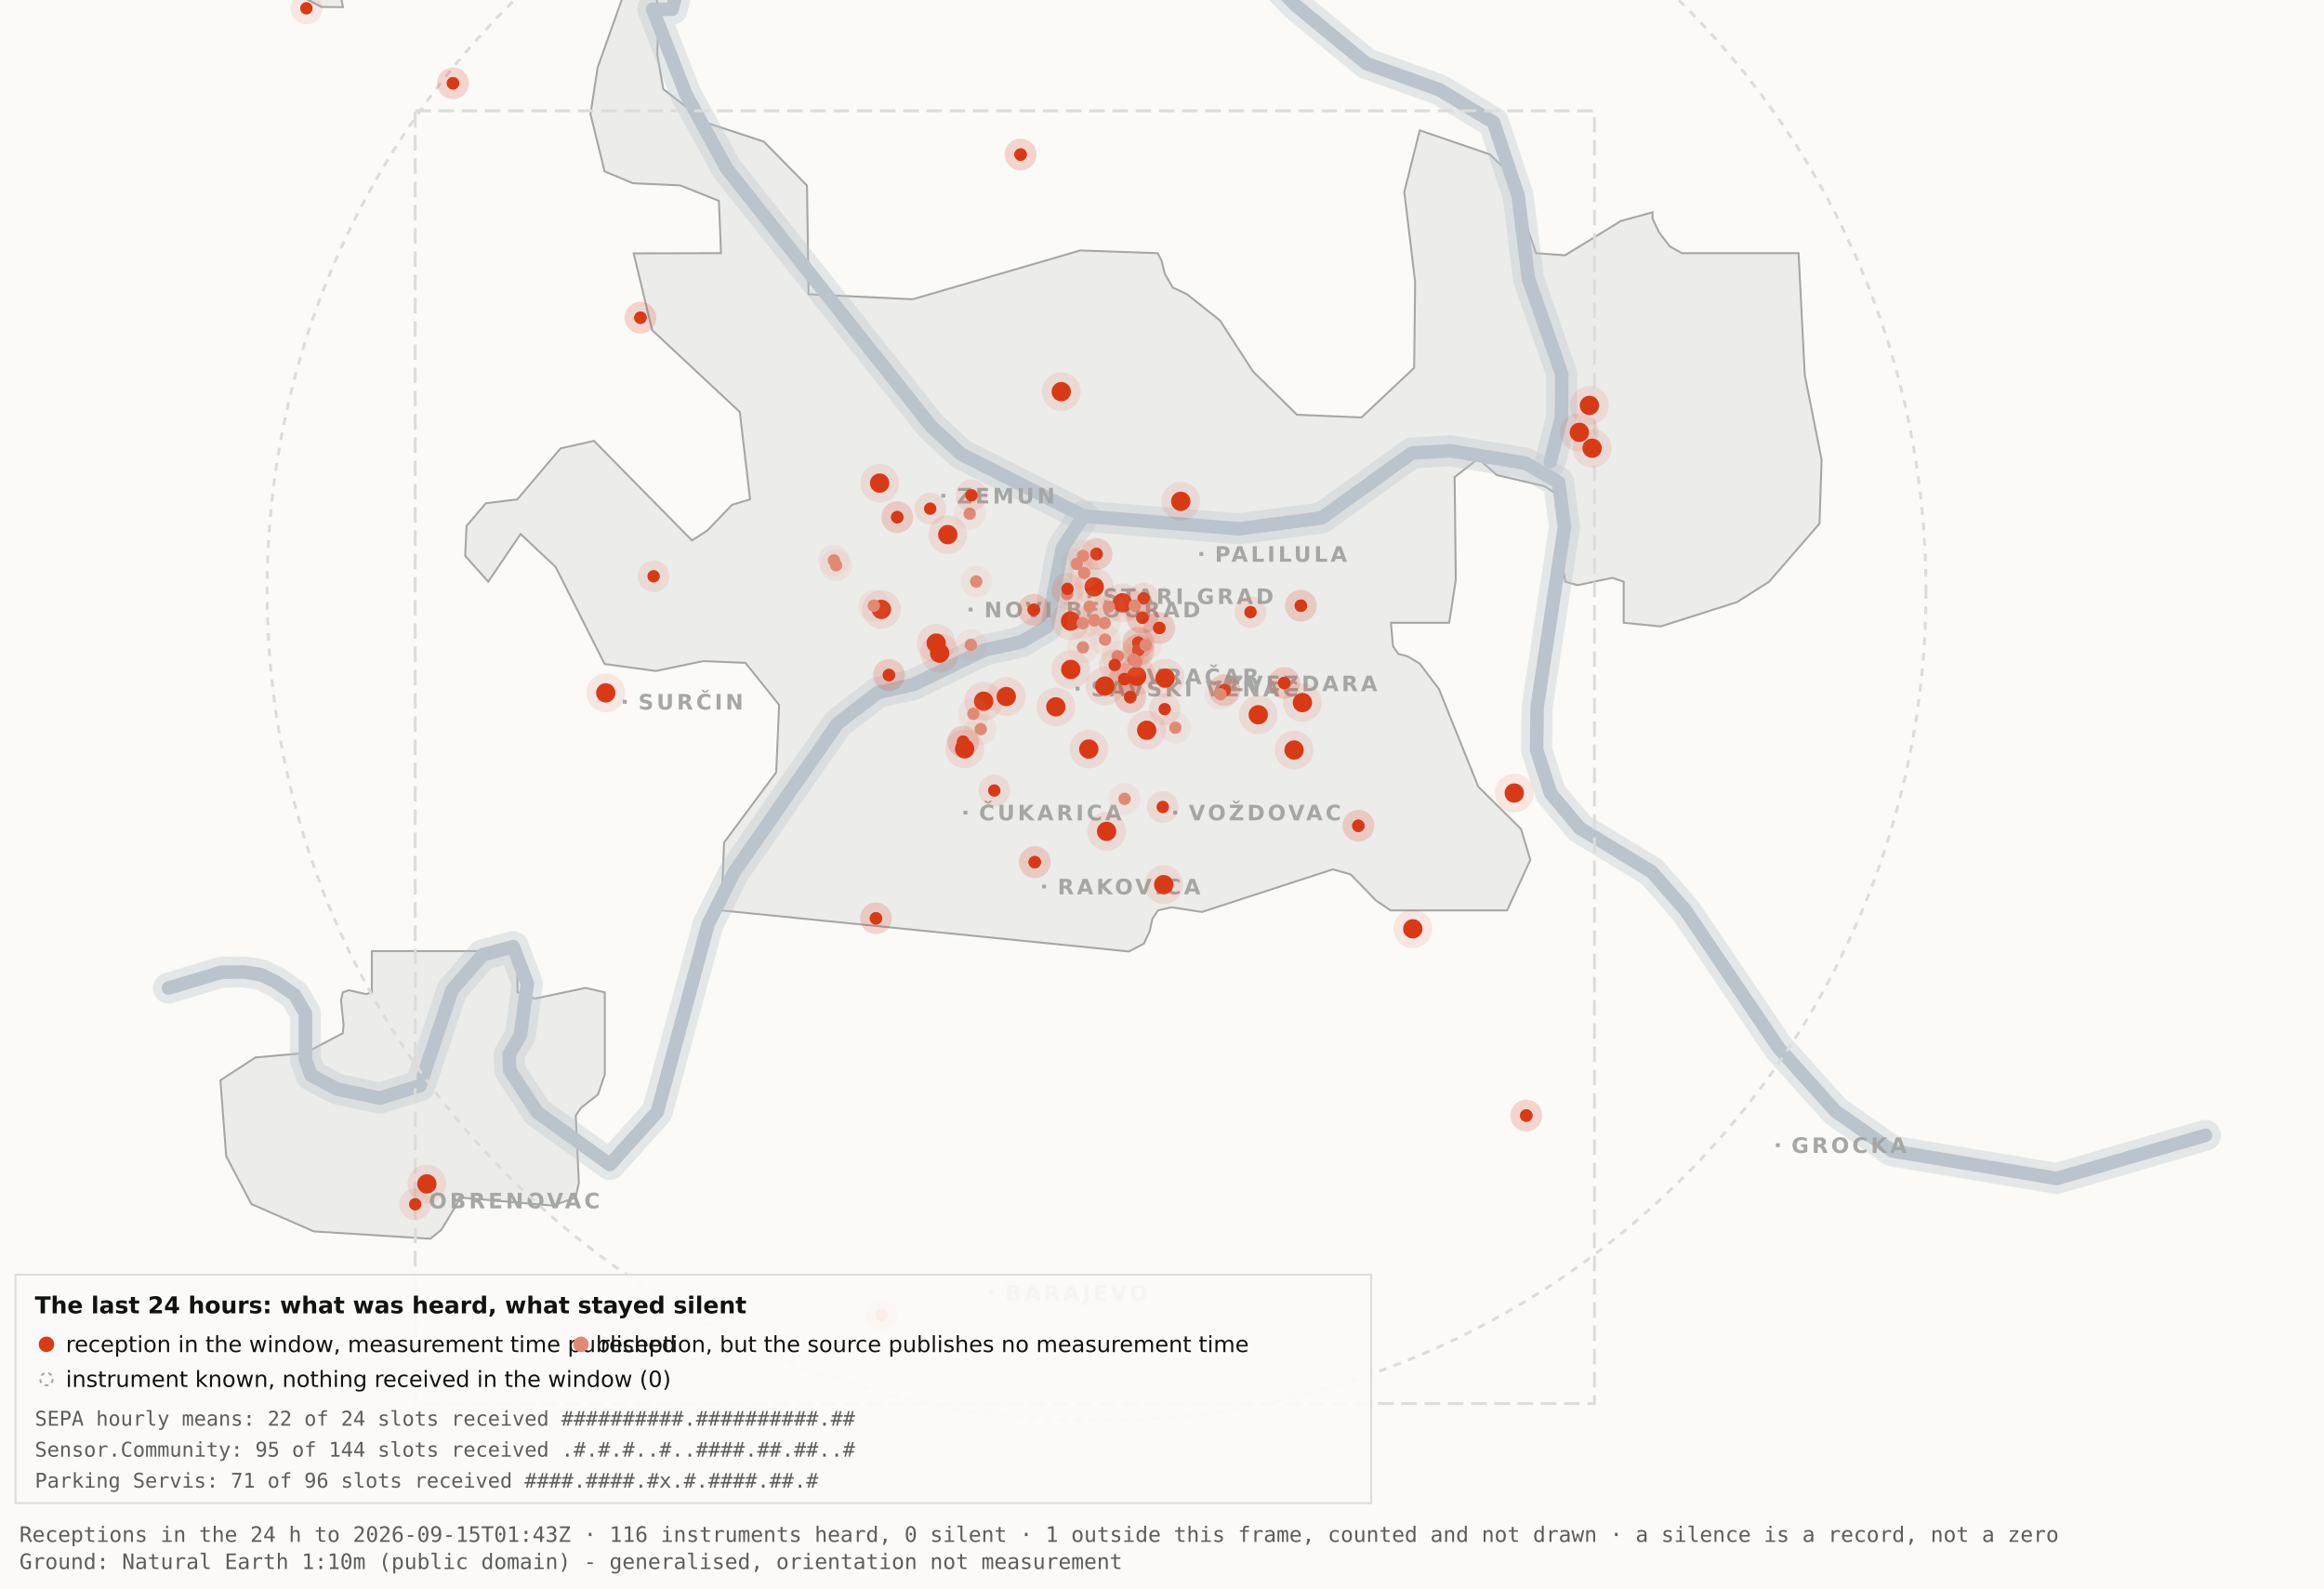
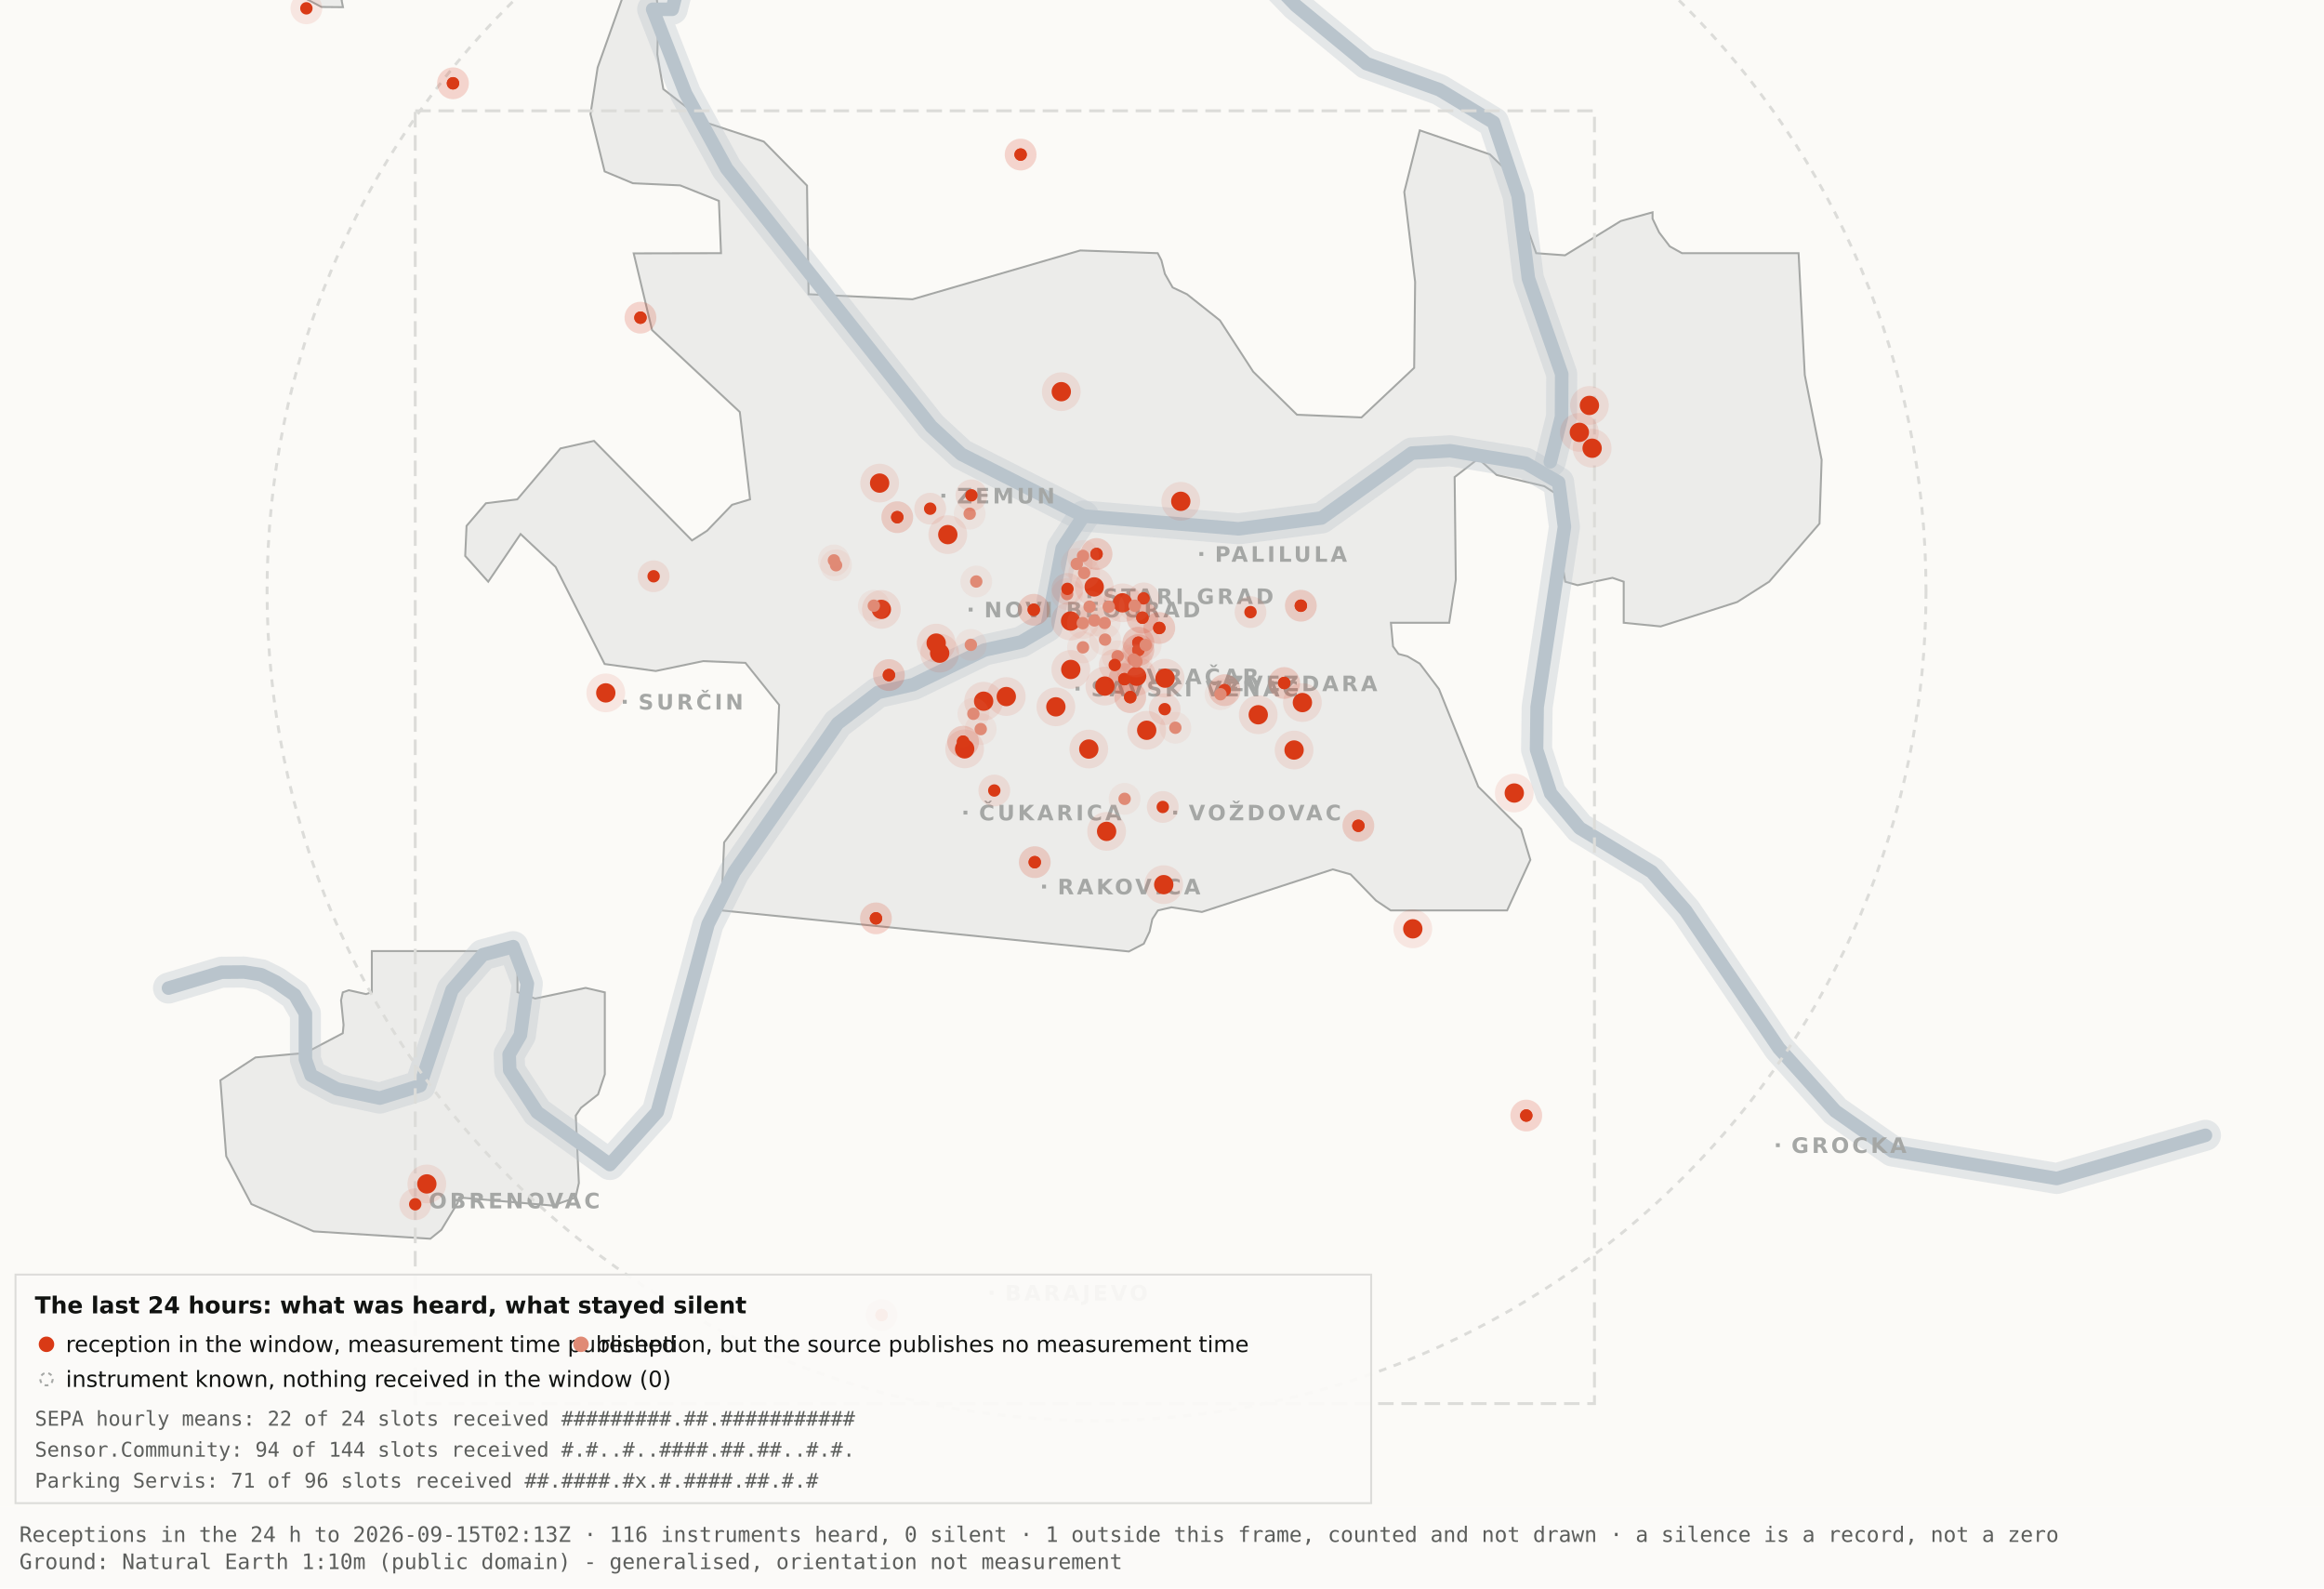
<svg xmlns="http://www.w3.org/2000/svg" viewBox="0 0 1200 820" width="1200" height="820" role="img" aria-label="Map 3 - The last 24 hours">
  <rect x="0" y="0" width="1200" height="820" fill="#fbfaf7" />
  <path d="M192.0,-34.8 L192.1,-17.6 L189.5,-19.9 L182.4,-10.7 L176.4,0.2 L177.1,3.7 L166.0,3.6 L138.0,-11.3 L131.8,-17.6 L130.3,-34.7 L134.1,-45.9 L158.3,-76.4 L166.7,-82.3 L177.1,-81.2 L183.0,-72.1 L192.0,-34.8 Z" fill="#ececea" stroke="#a5a7a5" stroke-width="1" fill-rule="evenodd" />
  <path d="M417.5,151.9 L471.2,154.5 L557.8,129.3 L597.8,130.7 L599.7,134.4 L601.5,141.4 L605.5,148.4 L612.9,151.9 L629.9,165.4 L647.1,191.9 L669.7,214.1 L703.0,215.5 L730.2,189.9 L730.7,145.5 L725.1,99.1 L733.1,67.3 L769.3,79.7 L778.2,88.3 L793.2,130.7 L808.1,131.8 L836.9,114.1 L853.3,109.6 L853.3,112.9 L856.7,120.0 L862.2,127.2 L868.5,130.7 L928.7,130.7 L931.9,193.6 L940.6,237.4 L939.5,270.3 L913.5,300.3 L897.0,310.8 L857.5,323.4 L838.4,321.5 L838.4,300.3 L832.6,298.3 L814.6,302.1 L808.2,300.3 L806.9,292.0 L809.7,266.1 L808.2,258.0 L797.4,251.0 L772.8,245.2 L763.3,236.8 L751.1,246.3 L751.7,299.3 L748.3,321.5 L718.2,321.5 L719.3,333.7 L722.1,337.6 L726.7,338.8 L733.1,342.6 L743.0,355.7 L763.3,406.1 L785.4,428.0 L790.2,443.9 L778.2,470.0 L718.1,470.0 L710.5,464.9 L697.4,451.4 L688.2,448.8 L620.6,470.8 L604.9,468.4 L597.9,470.0 L595.0,474.5 L593.6,480.9 L590.6,487.2 L582.9,491.2 L372.4,470.0 L373.9,434.9 L400.8,398.7 L402.3,363.9 L384.9,342.2 L363.1,341.3 L338.6,346.4 L312.2,342.8 L286.9,292.7 L268.8,275.7 L252.1,300.3 L240.2,287.0 L240.9,271.5 L250.9,259.8 L267.1,257.8 L289.4,231.5 L306.7,227.6 L357.3,279.0 L365.1,274.0 L378.0,260.6 L387.3,257.8 L382.0,212.7 L336.7,170.4 L327.2,130.8 L372.3,130.7 L371.2,103.7 L351.2,95.7 L326.8,94.6 L312.2,88.5 L304.9,58.9 L308.6,34.8 L327.3,-17.7 L337.9,-11.0 L340.0,6.7 L339.4,28.1 L342.5,46.0 L364.9,63.4 L394.4,73.1 L416.7,95.8 L417.5,151.9 Z" fill="#ececea" stroke="#a5a7a5" stroke-width="1" fill-rule="evenodd" />
  <path d="M267.2,512.2 L276.3,515.5 L302.4,510.0 L312.3,512.3 L312.3,554.6 L308.8,565.0 L300.0,571.9 L297.3,575.9 L298.9,610.7 L297.2,618.2 L285.6,622.4 L237.1,618.2 L236.3,621.0 L227.9,634.9 L222.2,639.5 L162.0,635.7 L129.8,621.6 L116.8,596.9 L113.8,557.7 L131.9,545.9 L157.6,543.6 L177.0,533.4 L177.4,529.1 L176.1,516.4 L177.0,512.3 L180.1,511.2 L189.0,513.2 L192.0,512.2 L192.0,491.0 L267.2,491.0 L267.2,512.2 Z" fill="#ececea" stroke="#a5a7a5" stroke-width="1" fill-rule="evenodd" />
  <path d="M87.0,510.1 L114.4,501.9 L126.1,501.8 L134.9,503.2 L142.6,507.0 L152.2,513.7 L157.7,523.2 L157.7,546.9 L160.6,555.1 L174.0,562.2 L196.1,566.9 L216.9,560.5 L233.4,511.1 L249.3,492.9 L265.0,488.7 L272.3,507.8 L268.7,534.4 L262.9,544.3 L263.2,552.5 L277.4,574.2 L314.9,601.2 L339.4,574.0 L365.6,477.1 L379.1,450.2 L432.5,373.5 L453.3,357.5 L471.6,353.4 L508.3,335.6 L527.3,331.4 L540.7,323.5 L548.5,283.0 L559.5,266.4" fill="none" stroke="#b9c4cc" stroke-width="16" stroke-opacity="0.35" stroke-linejoin="round" stroke-linecap="round" />
  <path d="M411.7,-177.5 L426.7,-103.9 L394.7,-58.3 L355.0,-26.6 L347.1,4.8 L337.0,4.8 L354.0,48.3 L375.2,87.0 L480.8,220.1 L496.4,234.5 L559.5,266.4 L639.5,273.0 L682.4,267.4 L729.0,233.9 L748.8,232.7 L787.7,239.1 L804.8,249.0 L807.8,272.0 L793.7,365.0 L793.4,387.0 L800.7,409.6 L815.7,427.5 L852.9,450.1 L870.4,470.1 L918.5,541.1 L947.7,573.6 L977.1,594.2 L1062.0,608.4 L1138.8,586.1" fill="none" stroke="#b9c4cc" stroke-width="16" stroke-opacity="0.35" stroke-linejoin="round" stroke-linecap="round" />
  <path d="M534.0,-142.1 L558.9,-95.2 L590.2,-64.2 L638.6,-28.7 L669.2,2.9 L705.5,32.8 L743.2,46.3 L771.2,63.2 L783.9,101.1 L789.2,143.8 L806.4,193.1 L806.3,215.2 L800.5,238.4" fill="none" stroke="#b9c4cc" stroke-width="16" stroke-opacity="0.35" stroke-linejoin="round" stroke-linecap="round" />
  <path d="M87.0,510.1 L114.4,501.9 L126.1,501.8 L134.9,503.2 L142.6,507.0 L152.2,513.7 L157.7,523.2 L157.7,546.9 L160.6,555.1 L174.0,562.2 L196.1,566.9 L216.9,560.5 L233.4,511.1 L249.3,492.9 L265.0,488.7 L272.3,507.8 L268.7,534.4 L262.9,544.3 L263.2,552.5 L277.4,574.2 L314.9,601.2 L339.4,574.0 L365.6,477.1 L379.1,450.2 L432.5,373.5 L453.3,357.5 L471.6,353.4 L508.3,335.6 L527.3,331.4 L540.7,323.5 L548.5,283.0 L559.5,266.4" fill="none" stroke="#b9c4cc" stroke-width="7" stroke-opacity="1" stroke-linejoin="round" stroke-linecap="round" />
  <path d="M411.7,-177.5 L426.7,-103.9 L394.7,-58.3 L355.0,-26.6 L347.1,4.8 L337.0,4.8 L354.0,48.3 L375.2,87.0 L480.8,220.1 L496.4,234.5 L559.5,266.4 L639.5,273.0 L682.4,267.4 L729.0,233.9 L748.8,232.7 L787.7,239.1 L804.8,249.0 L807.8,272.0 L793.7,365.0 L793.4,387.0 L800.7,409.6 L815.7,427.5 L852.9,450.1 L870.4,470.1 L918.5,541.1 L947.7,573.6 L977.1,594.2 L1062.0,608.4 L1138.8,586.1" fill="none" stroke="#b9c4cc" stroke-width="7" stroke-opacity="1" stroke-linejoin="round" stroke-linecap="round" />
  <path d="M534.0,-142.1 L558.9,-95.2 L590.2,-64.2 L638.6,-28.7 L669.2,2.9 L705.5,32.8 L743.2,46.3 L771.2,63.2 L783.9,101.1 L789.2,143.8 L806.4,193.1 L806.3,215.2 L800.5,238.4" fill="none" stroke="#b9c4cc" stroke-width="7" stroke-opacity="1" stroke-linejoin="round" stroke-linecap="round" />
  <rect x="561.5" y="306.8" width="2" height="2" fill="#a5a7a5" />
  <text x="569.5" y="311.8" font-family="Carlito, DejaVu Sans, Arial, sans-serif" font-size="11" font-weight="600" letter-spacing="1.5" fill="#a5a7a5">STARI GRAD</text>
  <rect x="584.0" y="348.2" width="2" height="2" fill="#a5a7a5" />
  <text x="592.0" y="353.2" font-family="Carlito, DejaVu Sans, Arial, sans-serif" font-size="11" font-weight="600" letter-spacing="1.5" fill="#a5a7a5">VRAČAR</text>
  <rect x="555.4" y="354.5" width="2" height="2" fill="#a5a7a5" />
  <text x="563.4" y="359.5" font-family="Carlito, DejaVu Sans, Arial, sans-serif" font-size="11" font-weight="600" letter-spacing="1.5" fill="#a5a7a5">SAVSKI VENAC</text>
  <rect x="500.2" y="313.7" width="2" height="2" fill="#a5a7a5" />
  <text x="508.2" y="318.7" font-family="Carlito, DejaVu Sans, Arial, sans-serif" font-size="11" font-weight="600" letter-spacing="1.5" fill="#a5a7a5">NOVI BEOGRAD</text>
  <rect x="486.1" y="254.9" width="2" height="2" fill="#a5a7a5" />
  <text x="494.1" y="259.9" font-family="Carlito, DejaVu Sans, Arial, sans-serif" font-size="11" font-weight="600" letter-spacing="1.5" fill="#a5a7a5">ZEMUN</text>
  <rect x="619.3" y="285.0" width="2" height="2" fill="#a5a7a5" />
  <text x="627.3" y="290.0" font-family="Carlito, DejaVu Sans, Arial, sans-serif" font-size="11" font-weight="600" letter-spacing="1.5" fill="#a5a7a5">PALILULA</text>
  <rect x="626.1" y="351.8" width="2" height="2" fill="#a5a7a5" />
  <text x="634.1" y="356.8" font-family="Carlito, DejaVu Sans, Arial, sans-serif" font-size="11" font-weight="600" letter-spacing="1.5" fill="#a5a7a5">ZVEZDARA</text>
  <rect x="605.8" y="418.5" width="2" height="2" fill="#a5a7a5" />
  <text x="613.8" y="423.5" font-family="Carlito, DejaVu Sans, Arial, sans-serif" font-size="11" font-weight="600" letter-spacing="1.5" fill="#a5a7a5">VOŽDOVAC</text>
  <rect x="497.5" y="418.5" width="2" height="2" fill="#a5a7a5" />
  <text x="505.5" y="423.5" font-family="Carlito, DejaVu Sans, Arial, sans-serif" font-size="11" font-weight="600" letter-spacing="1.5" fill="#a5a7a5">ČUKARICA</text>
  <rect x="538.1" y="456.7" width="2" height="2" fill="#a5a7a5" />
  <text x="546.1" y="461.7" font-family="Carlito, DejaVu Sans, Arial, sans-serif" font-size="11" font-weight="600" letter-spacing="1.5" fill="#a5a7a5">RAKOVICA</text>
  <rect x="321.6" y="361.3" width="2" height="2" fill="#a5a7a5" />
  <text x="329.6" y="366.3" font-family="Carlito, DejaVu Sans, Arial, sans-serif" font-size="11" font-weight="600" letter-spacing="1.5" fill="#a5a7a5">SURČIN</text>
  <rect x="917.0" y="590.2" width="2" height="2" fill="#a5a7a5" />
  <text x="925.0" y="595.2" font-family="Carlito, DejaVu Sans, Arial, sans-serif" font-size="11" font-weight="600" letter-spacing="1.5" fill="#a5a7a5">GROCKA</text>
  <rect x="213.4" y="618.8" width="2" height="2" fill="#a5a7a5" />
  <text x="221.4" y="623.8" font-family="Carlito, DejaVu Sans, Arial, sans-serif" font-size="11" font-weight="600" letter-spacing="1.5" fill="#a5a7a5">OBRENOVAC</text>
  <rect x="511.0" y="666.4" width="2" height="2" fill="#a5a7a5" />
  <text x="519.0" y="671.4" font-family="Carlito, DejaVu Sans, Arial, sans-serif" font-size="11" font-weight="600" letter-spacing="1.5" fill="#a5a7a5">BARAJEVO</text>
  <rect x="727.5" y="876.2" width="2" height="2" fill="#a5a7a5" />
  <text x="735.5" y="881.2" font-family="Carlito, DejaVu Sans, Arial, sans-serif" font-size="11" font-weight="600" letter-spacing="1.5" fill="#a5a7a5">SOPOT</text>
  <circle cx="566.2" cy="305.1" r="428.3" fill="none" stroke="#dcdcd9" stroke-width="1.5" stroke-dasharray="4 4" />
  <rect x="214.4" y="57.2" width="608.9" height="667.4" fill="none" stroke="#dcdcd9" stroke-width="1.5" stroke-dasharray="8 4" />
  <circle cx="507.9" cy="362.0" r="10" fill="#D93A16" fill-opacity=".10" />
  <circle cx="507.9" cy="362.0" r="5" fill="#D93A16" />
  <circle cx="519.6" cy="359.6" r="10" fill="#D93A16" fill-opacity=".10" />
  <circle cx="519.6" cy="359.6" r="5" fill="#D93A16" />
  <circle cx="498.1" cy="386.6" r="10" fill="#D93A16" fill-opacity=".10" />
  <circle cx="498.1" cy="386.6" r="5" fill="#D93A16" />
  <circle cx="552.8" cy="320.6" r="10" fill="#D93A16" fill-opacity=".10" />
  <circle cx="552.8" cy="320.6" r="5" fill="#D93A16" />
  <circle cx="455.1" cy="314.6" r="10" fill="#D93A16" fill-opacity=".10" />
  <circle cx="455.1" cy="314.6" r="5" fill="#D93A16" />
  <circle cx="548.0" cy="202.2" r="10" fill="#D93A16" fill-opacity=".10" />
  <circle cx="548.0" cy="202.2" r="5" fill="#D93A16" />
  <circle cx="579.6" cy="311.2" r="10" fill="#D93A16" fill-opacity=".10" />
  <circle cx="579.6" cy="311.2" r="5" fill="#D93A16" />
  <circle cx="592.1" cy="377.0" r="10" fill="#D93A16" fill-opacity=".10" />
  <circle cx="592.1" cy="377.0" r="5" fill="#D93A16" />
  <circle cx="562.2" cy="386.7" r="10" fill="#D93A16" fill-opacity=".10" />
  <circle cx="562.2" cy="386.7" r="5" fill="#D93A16" />
  <circle cx="570.5" cy="354.2" r="10" fill="#D93A16" fill-opacity=".10" />
  <circle cx="570.5" cy="354.2" r="5" fill="#D93A16" />
  <circle cx="600.9" cy="456.7" r="10" fill="#D93A16" fill-opacity=".10" />
  <circle cx="600.9" cy="456.7" r="5" fill="#D93A16" />
  <circle cx="609.7" cy="258.8" r="10" fill="#D93A16" fill-opacity=".10" />
  <circle cx="609.7" cy="258.8" r="5" fill="#D93A16" />
  <circle cx="729.5" cy="479.5" r="10" fill="#D93A16" fill-opacity=".10" />
  <circle cx="729.5" cy="479.5" r="5" fill="#D93A16" />
  <circle cx="672.5" cy="362.7" r="10" fill="#D93A16" fill-opacity=".10" />
  <circle cx="672.5" cy="362.7" r="5" fill="#D93A16" />
  <circle cx="552.9" cy="345.6" r="10" fill="#D93A16" fill-opacity=".10" />
  <circle cx="552.9" cy="345.6" r="5" fill="#D93A16" />
  <circle cx="485.2" cy="337.2" r="10" fill="#D93A16" fill-opacity=".10" />
  <circle cx="485.2" cy="337.2" r="5" fill="#D93A16" />
  <circle cx="220.4" cy="611.2" r="10" fill="#D93A16" fill-opacity=".10" />
  <circle cx="220.4" cy="611.2" r="5" fill="#D93A16" />
  <circle cx="483.4" cy="332.0" r="10" fill="#D93A16" fill-opacity=".10" />
  <circle cx="483.4" cy="332.0" r="5" fill="#D93A16" />
  <circle cx="820.7" cy="209.3" r="10" fill="#D93A16" fill-opacity=".10" />
  <circle cx="820.7" cy="209.3" r="5" fill="#D93A16" />
  <circle cx="815.5" cy="223.2" r="10" fill="#D93A16" fill-opacity=".10" />
  <circle cx="815.5" cy="223.2" r="5" fill="#D93A16" />
  <circle cx="822.1" cy="231.4" r="10" fill="#D93A16" fill-opacity=".10" />
  <circle cx="822.1" cy="231.4" r="5" fill="#D93A16" />
  <circle cx="571.4" cy="429.2" r="10" fill="#D93A16" fill-opacity=".10" />
  <circle cx="571.4" cy="429.2" r="5" fill="#D93A16" />
  <circle cx="565.0" cy="303.0" r="10" fill="#D93A16" fill-opacity=".10" />
  <circle cx="565.0" cy="303.0" r="5" fill="#D93A16" />
  <circle cx="668.2" cy="387.2" r="10" fill="#D93A16" fill-opacity=".10" />
  <circle cx="668.2" cy="387.2" r="5" fill="#D93A16" />
  <circle cx="312.8" cy="357.7" r="10" fill="#D93A16" fill-opacity=".10" />
  <circle cx="312.8" cy="357.7" r="5" fill="#D93A16" />
  <circle cx="545.2" cy="364.9" r="10" fill="#D93A16" fill-opacity=".10" />
  <circle cx="545.2" cy="364.9" r="5" fill="#D93A16" />
  <circle cx="781.9" cy="409.4" r="10" fill="#D93A16" fill-opacity=".10" />
  <circle cx="781.9" cy="409.4" r="5" fill="#D93A16" />
  <circle cx="586.9" cy="349.1" r="10" fill="#D93A16" fill-opacity=".10" />
  <circle cx="586.9" cy="349.1" r="5" fill="#D93A16" />
  <circle cx="601.6" cy="350.1" r="10" fill="#D93A16" fill-opacity=".10" />
  <circle cx="601.6" cy="350.1" r="5" fill="#D93A16" />
  <circle cx="649.7" cy="369.0" r="10" fill="#D93A16" fill-opacity=".10" />
  <circle cx="649.7" cy="369.0" r="5" fill="#D93A16" />
  <circle cx="489.4" cy="276.0" r="10" fill="#D93A16" fill-opacity=".10" />
  <circle cx="489.4" cy="276.0" r="5" fill="#D93A16" />
  <circle cx="454.2" cy="249.4" r="10" fill="#D93A16" fill-opacity=".10" />
  <circle cx="454.2" cy="249.4" r="5" fill="#D93A16" />
  <circle cx="587.8" cy="331.8" r="8.2" fill="#D93A16" fill-opacity=".10" />
  <circle cx="587.8" cy="331.8" r="3.2" fill="#D93A16" />
  <circle cx="587.8" cy="331.8" r="8.2" fill="#D93A16" fill-opacity=".10" />
  <circle cx="587.8" cy="331.8" r="3.2" fill="#D93A16" />
  <circle cx="534.3" cy="445.1" r="8.2" fill="#D93A16" fill-opacity=".10" />
  <circle cx="534.3" cy="445.1" r="3.2" fill="#D93A16" />
  <circle cx="534.3" cy="445.1" r="8.2" fill="#D93A16" fill-opacity=".10" />
  <circle cx="534.3" cy="445.1" r="3.2" fill="#D93A16" />
  <circle cx="497.3" cy="382.9" r="8.2" fill="#D93A16" fill-opacity=".10" />
  <circle cx="497.3" cy="382.9" r="3.2" fill="#D93A16" />
  <circle cx="497.3" cy="382.9" r="8.2" fill="#D93A16" fill-opacity=".10" />
  <circle cx="497.3" cy="382.9" r="3.2" fill="#D93A16" />
  <circle cx="330.7" cy="164.0" r="8.2" fill="#D93A16" fill-opacity=".10" />
  <circle cx="330.7" cy="164.0" r="3.2" fill="#D93A16" />
  <circle cx="330.7" cy="164.0" r="8.2" fill="#D93A16" fill-opacity=".10" />
  <circle cx="330.7" cy="164.0" r="3.2" fill="#D93A16" />
  <circle cx="583.6" cy="359.9" r="8.2" fill="#D93A16" fill-opacity=".10" />
  <circle cx="583.6" cy="359.9" r="3.2" fill="#D93A16" />
  <circle cx="583.6" cy="359.9" r="8.2" fill="#D93A16" fill-opacity=".10" />
  <circle cx="583.6" cy="359.9" r="3.2" fill="#D93A16" />
  <circle cx="663.1" cy="352.6" r="8.2" fill="#D93A16" fill-opacity=".10" />
  <circle cx="663.1" cy="352.6" r="3.2" fill="#D93A16" />
  <circle cx="663.1" cy="352.6" r="8.2" fill="#D93A16" fill-opacity=".10" />
  <circle cx="663.1" cy="352.6" r="3.2" fill="#D93A16" />
  <circle cx="601.4" cy="366.1" r="8.2" fill="#D93A16" fill-opacity=".10" />
  <circle cx="601.4" cy="366.1" r="3.2" fill="#D93A16" />
  <circle cx="214.4" cy="621.7" r="8.2" fill="#D93A16" fill-opacity=".10" />
  <circle cx="214.4" cy="621.7" r="3.2" fill="#D93A16" />
  <circle cx="463.3" cy="267.0" r="8.2" fill="#D93A16" fill-opacity=".10" />
  <circle cx="463.3" cy="267.0" r="3.2" fill="#D93A16" />
  <circle cx="463.3" cy="267.0" r="8.2" fill="#D93A16" fill-opacity=".10" />
  <circle cx="463.3" cy="267.0" r="3.2" fill="#D93A16" />
  <circle cx="600.4" cy="416.6" r="8.2" fill="#D93A16" fill-opacity=".10" />
  <circle cx="600.4" cy="416.6" r="3.2" fill="#D93A16" />
  <circle cx="671.7" cy="312.7" r="8.2" fill="#D93A16" fill-opacity=".10" />
  <circle cx="671.7" cy="312.7" r="3.2" fill="#D93A16" />
  <circle cx="671.7" cy="312.7" r="8.2" fill="#D93A16" fill-opacity=".10" />
  <circle cx="671.7" cy="312.7" r="3.2" fill="#D93A16" />
  <circle cx="587.8" cy="335.6" r="8.2" fill="#D93A16" fill-opacity=".10" />
  <circle cx="587.8" cy="335.6" r="3.2" fill="#D93A16" />
  <circle cx="587.8" cy="335.6" r="8.2" fill="#D93A16" fill-opacity=".10" />
  <circle cx="587.8" cy="335.6" r="3.2" fill="#D93A16" />
  <circle cx="455.2" cy="678.9" r="8.2" fill="#D93A16" fill-opacity=".10" />
  <circle cx="455.2" cy="678.9" r="3.2" fill="#D93A16" />
  <circle cx="455.2" cy="678.9" r="8.2" fill="#D93A16" fill-opacity=".10" />
  <circle cx="455.2" cy="678.9" r="3.2" fill="#D93A16" />
  <circle cx="590.5" cy="308.9" r="8.2" fill="#D93A16" fill-opacity=".10" />
  <circle cx="590.5" cy="308.9" r="3.2" fill="#D93A16" />
  <circle cx="598.6" cy="324.2" r="8.2" fill="#D93A16" fill-opacity=".10" />
  <circle cx="598.6" cy="324.2" r="3.2" fill="#D93A16" />
  <circle cx="598.6" cy="324.2" r="8.2" fill="#D93A16" fill-opacity=".10" />
  <circle cx="598.6" cy="324.2" r="3.2" fill="#D93A16" />
  <circle cx="233.9" cy="43.0" r="8.2" fill="#D93A16" fill-opacity=".10" />
  <circle cx="233.9" cy="43.0" r="3.2" fill="#D93A16" />
  <circle cx="233.9" cy="43.0" r="8.2" fill="#D93A16" fill-opacity=".10" />
  <circle cx="233.9" cy="43.0" r="3.2" fill="#D93A16" />
  <circle cx="566.2" cy="286.0" r="8.2" fill="#D93A16" fill-opacity=".10" />
  <circle cx="566.2" cy="286.0" r="3.2" fill="#D93A16" />
  <circle cx="566.2" cy="286.0" r="8.2" fill="#D93A16" fill-opacity=".10" />
  <circle cx="566.2" cy="286.0" r="3.2" fill="#D93A16" />
  <circle cx="589.9" cy="318.9" r="8.2" fill="#D93A16" fill-opacity=".10" />
  <circle cx="589.9" cy="318.9" r="3.2" fill="#D93A16" />
  <circle cx="589.9" cy="318.9" r="8.2" fill="#D93A16" fill-opacity=".10" />
  <circle cx="589.9" cy="318.9" r="3.2" fill="#D93A16" />
  <circle cx="701.4" cy="426.3" r="8.2" fill="#D93A16" fill-opacity=".10" />
  <circle cx="701.4" cy="426.3" r="3.2" fill="#D93A16" />
  <circle cx="701.4" cy="426.3" r="8.2" fill="#D93A16" fill-opacity=".10" />
  <circle cx="701.4" cy="426.3" r="3.2" fill="#D93A16" />
  <circle cx="480.3" cy="262.6" r="8.2" fill="#D93A16" fill-opacity=".10" />
  <circle cx="480.3" cy="262.6" r="3.2" fill="#D93A16" />
  <circle cx="533.8" cy="314.8" r="8.2" fill="#D93A16" fill-opacity=".10" />
  <circle cx="533.8" cy="314.8" r="3.2" fill="#D93A16" />
  <circle cx="533.8" cy="314.8" r="8.2" fill="#D93A16" fill-opacity=".10" />
  <circle cx="533.8" cy="314.8" r="3.2" fill="#D93A16" />
  <circle cx="527.0" cy="79.8" r="8.2" fill="#D93A16" fill-opacity=".10" />
  <circle cx="527.0" cy="79.8" r="3.2" fill="#D93A16" />
  <circle cx="527.0" cy="79.8" r="8.2" fill="#D93A16" fill-opacity=".10" />
  <circle cx="527.0" cy="79.8" r="3.2" fill="#D93A16" />
  <circle cx="788.1" cy="575.9" r="8.2" fill="#D93A16" fill-opacity=".10" />
  <circle cx="788.1" cy="575.9" r="3.2" fill="#D93A16" />
  <circle cx="788.1" cy="575.9" r="8.2" fill="#D93A16" fill-opacity=".10" />
  <circle cx="788.1" cy="575.9" r="3.2" fill="#D93A16" />
  <circle cx="580.6" cy="350.6" r="8.2" fill="#D93A16" fill-opacity=".10" />
  <circle cx="580.6" cy="350.6" r="3.2" fill="#D93A16" />
  <circle cx="580.6" cy="350.6" r="8.2" fill="#D93A16" fill-opacity=".10" />
  <circle cx="580.6" cy="350.6" r="3.2" fill="#D93A16" />
  <circle cx="452.3" cy="474.1" r="8.2" fill="#D93A16" fill-opacity=".10" />
  <circle cx="452.3" cy="474.1" r="3.2" fill="#D93A16" />
  <circle cx="452.3" cy="474.1" r="8.2" fill="#D93A16" fill-opacity=".10" />
  <circle cx="452.3" cy="474.1" r="3.2" fill="#D93A16" />
  <circle cx="632.3" cy="356.3" r="8.2" fill="#D93A16" fill-opacity=".10" />
  <circle cx="632.3" cy="356.3" r="3.2" fill="#D93A16" />
  <circle cx="632.3" cy="356.3" r="8.2" fill="#D93A16" fill-opacity=".10" />
  <circle cx="632.3" cy="356.3" r="3.2" fill="#D93A16" />
  <circle cx="158.2" cy="4.3" r="8.2" fill="#D93A16" fill-opacity=".10" />
  <circle cx="158.2" cy="4.3" r="3.2" fill="#D93A16" />
  <circle cx="459.0" cy="348.5" r="8.2" fill="#D93A16" fill-opacity=".10" />
  <circle cx="459.0" cy="348.5" r="3.2" fill="#D93A16" />
  <circle cx="459.0" cy="348.5" r="8.2" fill="#D93A16" fill-opacity=".10" />
  <circle cx="459.0" cy="348.5" r="3.2" fill="#D93A16" />
  <circle cx="645.7" cy="316.0" r="8.2" fill="#D93A16" fill-opacity=".10" />
  <circle cx="645.7" cy="316.0" r="3.2" fill="#D93A16" />
  <circle cx="585.3" cy="340.5" r="8.2" fill="#e08a75" fill-opacity=".10" />
  <circle cx="585.3" cy="340.5" r="3.2" fill="#e08a75" />
  <circle cx="585.9" cy="312.7" r="8.2" fill="#e08a75" fill-opacity=".10" />
  <circle cx="585.9" cy="312.7" r="3.2" fill="#e08a75" />
  <circle cx="559.2" cy="334.2" r="8.2" fill="#e08a75" fill-opacity=".10" />
  <circle cx="559.2" cy="334.2" r="3.2" fill="#e08a75" />
  <circle cx="570.6" cy="330.2" r="8.2" fill="#e08a75" fill-opacity=".10" />
  <circle cx="570.6" cy="330.2" r="3.2" fill="#e08a75" />
  <circle cx="562.6" cy="313.2" r="8.2" fill="#e08a75" fill-opacity=".10" />
  <circle cx="562.6" cy="313.2" r="3.2" fill="#e08a75" />
  <circle cx="500.7" cy="265.2" r="8.2" fill="#e08a75" fill-opacity=".10" />
  <circle cx="500.7" cy="265.2" r="3.2" fill="#e08a75" />
  <circle cx="570.4" cy="321.6" r="8.2" fill="#e08a75" fill-opacity=".10" />
  <circle cx="570.4" cy="321.6" r="3.2" fill="#e08a75" />
  <circle cx="591.6" cy="333.0" r="8.2" fill="#e08a75" fill-opacity=".10" />
  <circle cx="591.6" cy="333.0" r="3.2" fill="#e08a75" />
  <circle cx="565.1" cy="320.3" r="8.2" fill="#e08a75" fill-opacity=".10" />
  <circle cx="565.1" cy="320.3" r="3.2" fill="#e08a75" />
  <circle cx="502.6" cy="368.5" r="8.2" fill="#e08a75" fill-opacity=".10" />
  <circle cx="502.6" cy="368.5" r="3.2" fill="#e08a75" />
  <circle cx="501.3" cy="332.9" r="8.2" fill="#e08a75" fill-opacity=".10" />
  <circle cx="501.3" cy="332.9" r="3.2" fill="#e08a75" />
  <circle cx="451.2" cy="312.7" r="8.2" fill="#e08a75" fill-opacity=".10" />
  <circle cx="451.2" cy="312.7" r="3.2" fill="#e08a75" />
  <circle cx="431.7" cy="291.8" r="8.2" fill="#e08a75" fill-opacity=".10" />
  <circle cx="431.7" cy="291.8" r="3.2" fill="#e08a75" />
  <circle cx="630.2" cy="358.4" r="8.2" fill="#e08a75" fill-opacity=".10" />
  <circle cx="630.2" cy="358.4" r="3.2" fill="#e08a75" />
  <circle cx="551.0" cy="306.7" r="8.2" fill="#e08a75" fill-opacity=".10" />
  <circle cx="551.0" cy="306.7" r="3.2" fill="#e08a75" />
  <circle cx="559.8" cy="295.8" r="8.2" fill="#e08a75" fill-opacity=".10" />
  <circle cx="559.8" cy="295.8" r="3.2" fill="#e08a75" />
  <circle cx="559.1" cy="321.7" r="8.2" fill="#e08a75" fill-opacity=".10" />
  <circle cx="559.1" cy="321.7" r="3.2" fill="#e08a75" />
  <circle cx="606.9" cy="375.7" r="8.2" fill="#e08a75" fill-opacity=".10" />
  <circle cx="606.9" cy="375.7" r="3.2" fill="#e08a75" />
  <circle cx="430.6" cy="289.3" r="8.2" fill="#e08a75" fill-opacity=".10" />
  <circle cx="430.6" cy="289.3" r="3.2" fill="#e08a75" />
  <circle cx="559.2" cy="287.0" r="8.2" fill="#e08a75" fill-opacity=".10" />
  <circle cx="559.2" cy="287.0" r="3.2" fill="#e08a75" />
  <circle cx="504.1" cy="300.2" r="8.2" fill="#e08a75" fill-opacity=".10" />
  <circle cx="504.1" cy="300.2" r="3.2" fill="#e08a75" />
  <circle cx="572.5" cy="313.2" r="8.2" fill="#e08a75" fill-opacity=".10" />
  <circle cx="572.5" cy="313.2" r="3.2" fill="#e08a75" />
  <circle cx="577.1" cy="338.8" r="8.2" fill="#e08a75" fill-opacity=".10" />
  <circle cx="577.1" cy="338.8" r="3.2" fill="#e08a75" />
  <circle cx="580.7" cy="412.4" r="8.2" fill="#e08a75" fill-opacity=".10" />
  <circle cx="580.7" cy="412.4" r="3.2" fill="#e08a75" />
  <circle cx="556.0" cy="291.1" r="8.2" fill="#e08a75" fill-opacity=".10" />
  <circle cx="556.0" cy="291.1" r="3.2" fill="#e08a75" />
  <circle cx="586.8" cy="341.5" r="8.2" fill="#e08a75" fill-opacity=".10" />
  <circle cx="586.8" cy="341.5" r="3.2" fill="#e08a75" />
  <circle cx="506.4" cy="376.4" r="8.2" fill="#e08a75" fill-opacity=".10" />
  <circle cx="506.4" cy="376.4" r="3.2" fill="#e08a75" />
  <circle cx="575.6" cy="343.3" r="8.2" fill="#D93A16" fill-opacity=".10" />
  <circle cx="575.6" cy="343.3" r="3.2" fill="#D93A16" />
  <circle cx="513.4" cy="408.1" r="8.2" fill="#D93A16" fill-opacity=".10" />
  <circle cx="513.4" cy="408.1" r="3.2" fill="#D93A16" />
  <circle cx="337.5" cy="297.5" r="8.2" fill="#D93A16" fill-opacity=".10" />
  <circle cx="337.5" cy="297.5" r="3.2" fill="#D93A16" />
  <circle cx="551.2" cy="304.0" r="8.2" fill="#D93A16" fill-opacity=".10" />
  <circle cx="551.2" cy="304.0" r="3.2" fill="#D93A16" />
  <circle cx="501.6" cy="255.7" r="8.2" fill="#D93A16" fill-opacity=".10" />
  <circle cx="501.6" cy="255.7" r="3.2" fill="#D93A16" />
  <g transform="translate(0 650)">
    <rect x="8" y="8" width="700" height="118" fill="#fbfaf7" fill-opacity=".94" stroke="#dcdcd9" />
    <text x="18" y="28" font-family="Carlito, DejaVu Sans, Arial, sans-serif" font-size="12" font-weight="700" fill="#111311">The last 24 hours: what was heard, what stayed silent</text>
    <circle cx="24" cy="44" r="4" fill="#D93A16" />
    <text x="34" y="48" font-family="Carlito, DejaVu Sans, Arial, sans-serif" font-size="11.5" fill="#111311">reception in the window, measurement time published</text>
    <circle cx="300" cy="44" r="4" fill="#e08a75" />
    <text x="310" y="48" font-family="Carlito, DejaVu Sans, Arial, sans-serif" font-size="11.5" fill="#111311">reception, but the source publishes no measurement time</text>
    <circle cx="24" cy="62" r="3.2" fill="none" stroke="#a5a7a5" stroke-dasharray="2 2" />
    <text x="34" y="66" font-family="Carlito, DejaVu Sans, Arial, sans-serif" font-size="11.5" fill="#111311">instrument known, nothing received in the window (0)</text>
-     <text x="18" y="86" font-family="DejaVu Sans Mono, Menlo, monospace" font-size="10.5" fill="#5c5e5c">SEPA hourly means: 22 of 24 slots received  ##########.##########.##</text>
-     <text x="18" y="102" font-family="DejaVu Sans Mono, Menlo, monospace" font-size="10.5" fill="#5c5e5c">Sensor.Community: 95 of 144 slots received  .#.#.#..#..####.##.##..#</text>
-     <text x="18" y="118" font-family="DejaVu Sans Mono, Menlo, monospace" font-size="10.5" fill="#5c5e5c">Parking Servis: 71 of 96 slots received  ####.####.#x.#.####.##.#</text>
+     <text x="18" y="86" font-family="DejaVu Sans Mono, Menlo, monospace" font-size="10.5" fill="#5c5e5c">SEPA hourly means: 22 of 24 slots received  #########.##.###########</text>
+     <text x="18" y="102" font-family="DejaVu Sans Mono, Menlo, monospace" font-size="10.5" fill="#5c5e5c">Sensor.Community: 94 of 144 slots received  #.#..#..####.##.##..#.#.</text>
+     <text x="18" y="118" font-family="DejaVu Sans Mono, Menlo, monospace" font-size="10.5" fill="#5c5e5c">Parking Servis: 71 of 96 slots received  ##.####.#x.#.####.##.#.#</text>
  </g>
  <rect x="0" y="778" width="1200" height="42" fill="#fbfaf7" fill-opacity=".94" />
-   <text x="10" y="796" font-family="DejaVu Sans Mono, Menlo, monospace" font-size="11" fill="#5c5e5c">Receptions in the 24 h to 2026-09-15T01:43Z  ·  116 instruments heard, 0 silent  ·  1 outside this frame, counted and not drawn  ·  a silence is a record, not a zero</text>
+   <text x="10" y="796" font-family="DejaVu Sans Mono, Menlo, monospace" font-size="11" fill="#5c5e5c">Receptions in the 24 h to 2026-09-15T02:13Z  ·  116 instruments heard, 0 silent  ·  1 outside this frame, counted and not drawn  ·  a silence is a record, not a zero</text>
  <text x="10" y="810" font-family="DejaVu Sans Mono, Menlo, monospace" font-size="11" fill="#5c5e5c">Ground: Natural Earth 1:10m (public domain) - generalised, orientation not measurement</text>
</svg>
